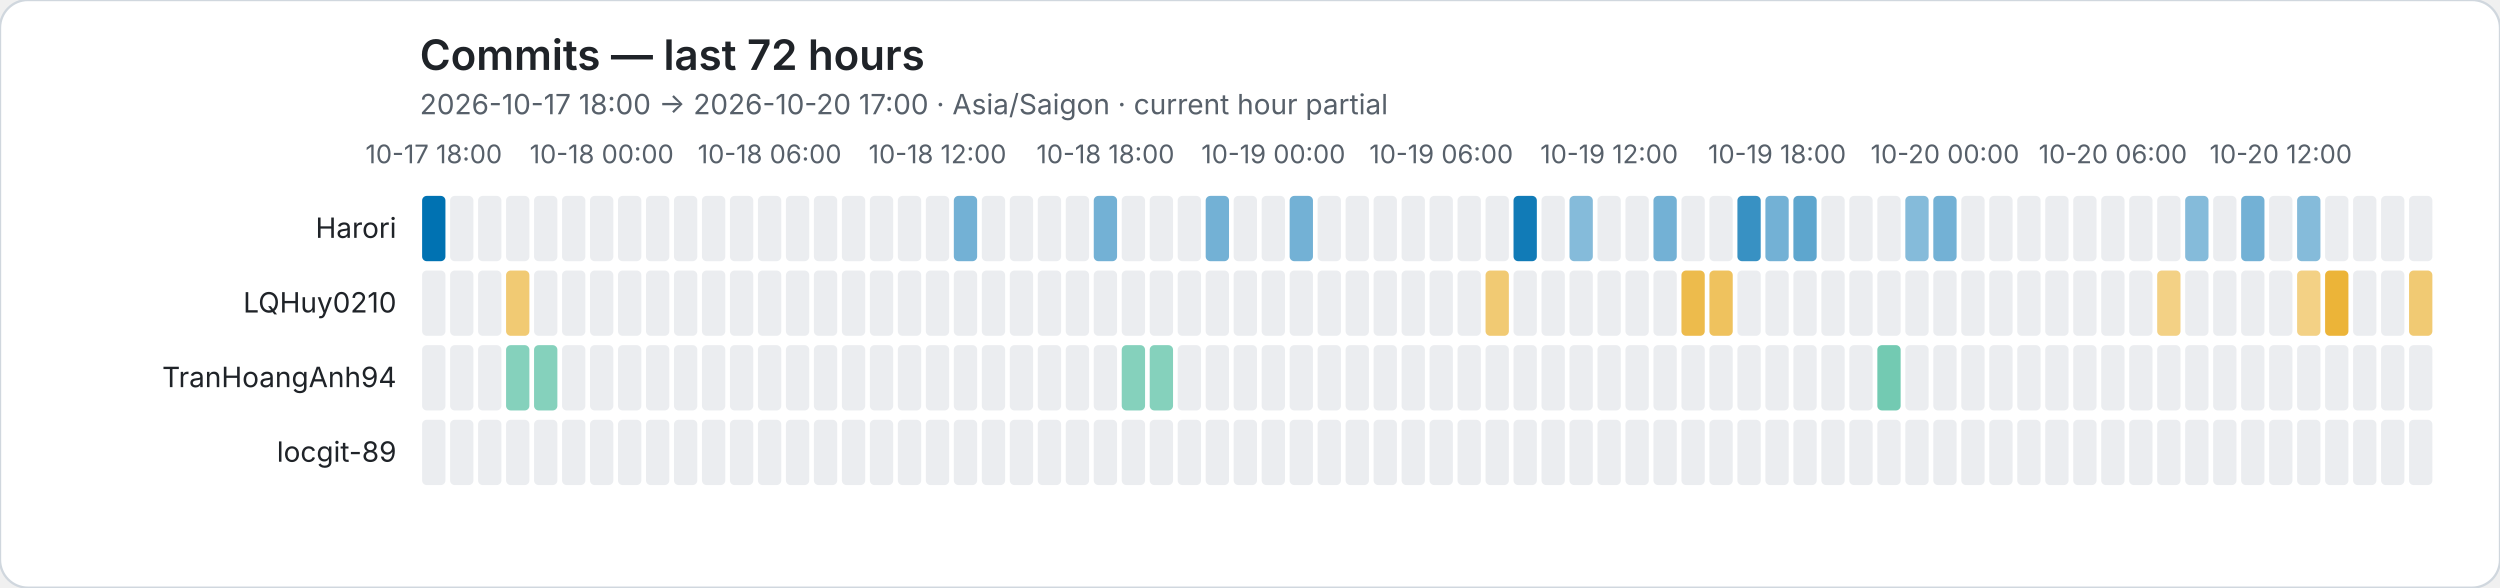
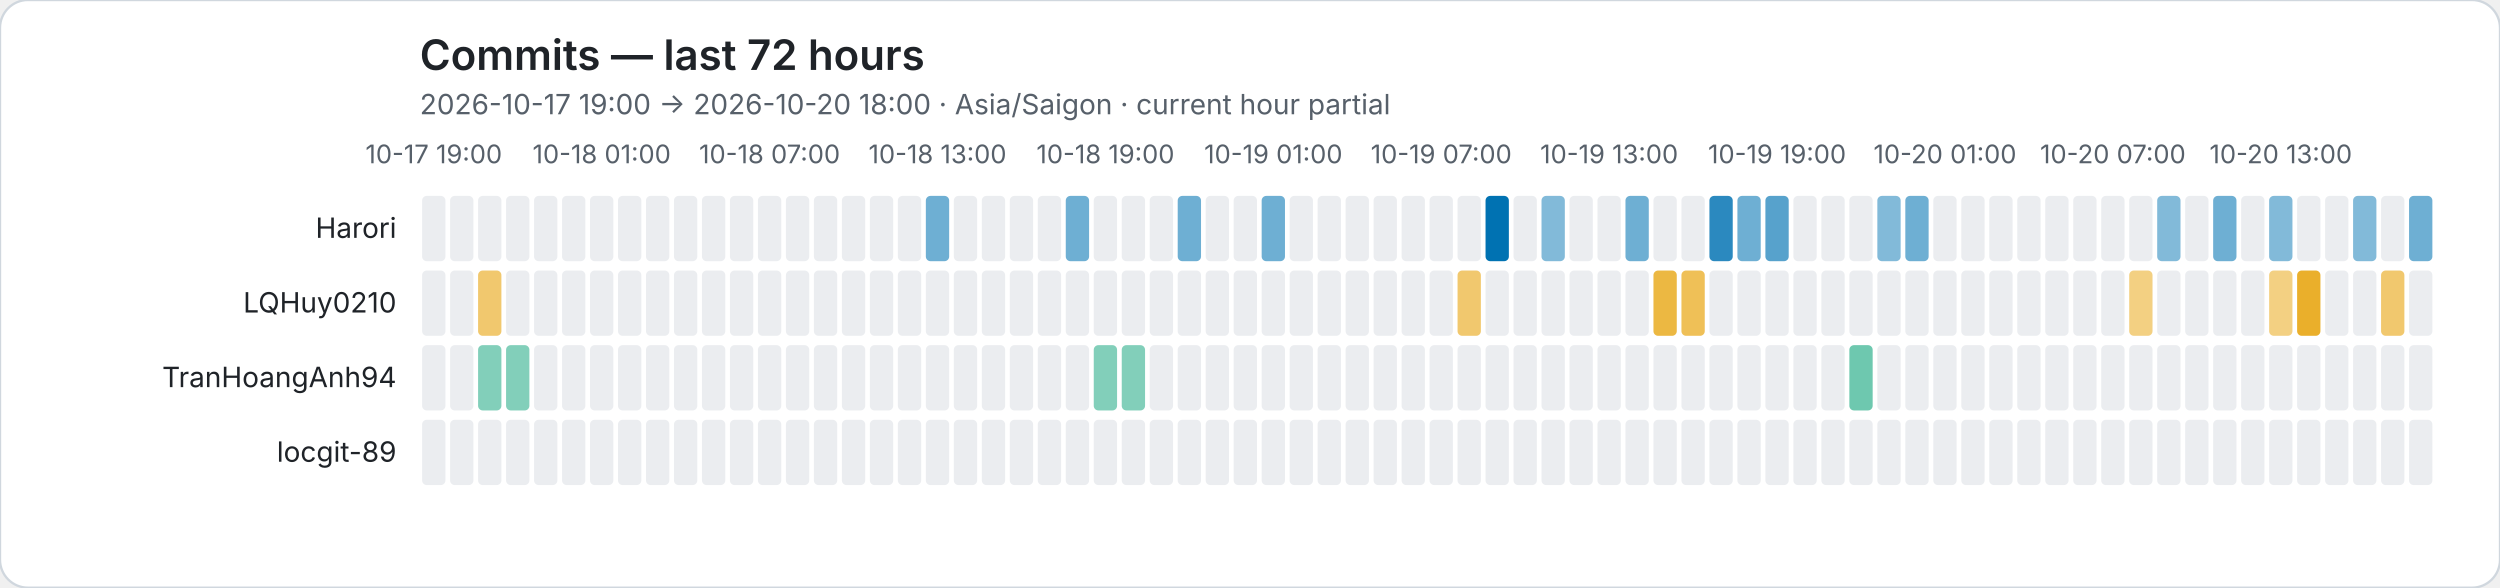
<svg xmlns="http://www.w3.org/2000/svg" role="img" viewBox="0 0 1072 252">
  <rect width="1072" height="252" rx="12" fill="#ffffff" stroke="#d0d7de" />
  <style>text{font-family:system-ui,-apple-system,BlinkMacSystemFont,"Segoe UI",sans-serif}.axis{fill:#57606a;font-size:11px}.heading{fill:#1f2328;font-size:18px;font-weight:600}.subheading{fill:#57606a;font-size:12px}.name{fill:#1f2328;font-size:12px}</style>
  <text class="heading" x="180" y="30">Commits — last 72 hours</text>
-   <text class="subheading" x="180" y="49">2026-10-17 18:00 → 2026-10-20 17:00 · Asia/Saigon · current hour partial</text>
-   <text class="axis" x="186" y="70" text-anchor="middle">10-17 18:00</text>
-   <text class="axis" x="258" y="70" text-anchor="middle">10-18 00:00</text>
-   <text class="axis" x="330" y="70" text-anchor="middle">10-18 06:00</text>
-   <text class="axis" x="402" y="70" text-anchor="middle">10-18 12:00</text>
-   <text class="axis" x="474" y="70" text-anchor="middle">10-18 18:00</text>
-   <text class="axis" x="546" y="70" text-anchor="middle">10-19 00:00</text>
-   <text class="axis" x="618" y="70" text-anchor="middle">10-19 06:00</text>
-   <text class="axis" x="690" y="70" text-anchor="middle">10-19 12:00</text>
-   <text class="axis" x="762" y="70" text-anchor="middle">10-19 18:00</text>
-   <text class="axis" x="834" y="70" text-anchor="middle">10-20 00:00</text>
-   <text class="axis" x="906" y="70" text-anchor="middle">10-20 06:00</text>
-   <text class="axis" x="978" y="70" text-anchor="middle">10-20 12:00</text>
+   <text class="subheading" x="180" y="49">2026-10-17 19:00 → 2026-10-20 18:00 · Asia/Saigon · current hour partial</text>
+   <text class="axis" x="186" y="70" text-anchor="middle">10-17 19:00</text>
+   <text class="axis" x="258" y="70" text-anchor="middle">10-18 01:00</text>
+   <text class="axis" x="330" y="70" text-anchor="middle">10-18 07:00</text>
+   <text class="axis" x="402" y="70" text-anchor="middle">10-18 13:00</text>
+   <text class="axis" x="474" y="70" text-anchor="middle">10-18 19:00</text>
+   <text class="axis" x="546" y="70" text-anchor="middle">10-19 01:00</text>
+   <text class="axis" x="618" y="70" text-anchor="middle">10-19 07:00</text>
+   <text class="axis" x="690" y="70" text-anchor="middle">10-19 13:00</text>
+   <text class="axis" x="762" y="70" text-anchor="middle">10-19 19:00</text>
+   <text class="axis" x="834" y="70" text-anchor="middle">10-20 01:00</text>
+   <text class="axis" x="906" y="70" text-anchor="middle">10-20 07:00</text>
+   <text class="axis" x="978" y="70" text-anchor="middle">10-20 13:00</text>
  <text class="name" x="170" y="102" text-anchor="end">Harori</text>
-   <rect data-hour="0" x="181" y="84" width="10" height="28" rx="2" fill="rgba(0, 114, 178, 1.00)" />
+   <rect data-hour="0" x="181" y="84" width="10" height="28" rx="2" fill="#ebedf0" />
  <rect data-hour="1" x="193" y="84" width="10" height="28" rx="2" fill="#ebedf0" />
  <rect data-hour="2" x="205" y="84" width="10" height="28" rx="2" fill="#ebedf0" />
  <rect data-hour="3" x="217" y="84" width="10" height="28" rx="2" fill="#ebedf0" />
  <rect data-hour="4" x="229" y="84" width="10" height="28" rx="2" fill="#ebedf0" />
  <rect data-hour="5" x="241" y="84" width="10" height="28" rx="2" fill="#ebedf0" />
  <rect data-hour="6" x="253" y="84" width="10" height="28" rx="2" fill="#ebedf0" />
  <rect data-hour="7" x="265" y="84" width="10" height="28" rx="2" fill="#ebedf0" />
  <rect data-hour="8" x="277" y="84" width="10" height="28" rx="2" fill="#ebedf0" />
  <rect data-hour="9" x="289" y="84" width="10" height="28" rx="2" fill="#ebedf0" />
  <rect data-hour="10" x="301" y="84" width="10" height="28" rx="2" fill="#ebedf0" />
  <rect data-hour="11" x="313" y="84" width="10" height="28" rx="2" fill="#ebedf0" />
  <rect data-hour="12" x="325" y="84" width="10" height="28" rx="2" fill="#ebedf0" />
  <rect data-hour="13" x="337" y="84" width="10" height="28" rx="2" fill="#ebedf0" />
  <rect data-hour="14" x="349" y="84" width="10" height="28" rx="2" fill="#ebedf0" />
  <rect data-hour="15" x="361" y="84" width="10" height="28" rx="2" fill="#ebedf0" />
  <rect data-hour="16" x="373" y="84" width="10" height="28" rx="2" fill="#ebedf0" />
  <rect data-hour="17" x="385" y="84" width="10" height="28" rx="2" fill="#ebedf0" />
-   <rect data-hour="18" x="397" y="84" width="10" height="28" rx="2" fill="#ebedf0" />
-   <rect data-hour="19" x="409" y="84" width="10" height="28" rx="2" fill="rgba(0, 114, 178, 0.55)" />
+   <rect data-hour="18" x="397" y="84" width="10" height="28" rx="2" fill="rgba(0, 114, 178, 0.57)" />
+   <rect data-hour="19" x="409" y="84" width="10" height="28" rx="2" fill="#ebedf0" />
  <rect data-hour="20" x="421" y="84" width="10" height="28" rx="2" fill="#ebedf0" />
  <rect data-hour="21" x="433" y="84" width="10" height="28" rx="2" fill="#ebedf0" />
  <rect data-hour="22" x="445" y="84" width="10" height="28" rx="2" fill="#ebedf0" />
-   <rect data-hour="23" x="457" y="84" width="10" height="28" rx="2" fill="#ebedf0" />
-   <rect data-hour="24" x="469" y="84" width="10" height="28" rx="2" fill="rgba(0, 114, 178, 0.55)" />
+   <rect data-hour="23" x="457" y="84" width="10" height="28" rx="2" fill="rgba(0, 114, 178, 0.57)" />
+   <rect data-hour="24" x="469" y="84" width="10" height="28" rx="2" fill="#ebedf0" />
  <rect data-hour="25" x="481" y="84" width="10" height="28" rx="2" fill="#ebedf0" />
  <rect data-hour="26" x="493" y="84" width="10" height="28" rx="2" fill="#ebedf0" />
-   <rect data-hour="27" x="505" y="84" width="10" height="28" rx="2" fill="#ebedf0" />
-   <rect data-hour="28" x="517" y="84" width="10" height="28" rx="2" fill="rgba(0, 114, 178, 0.55)" />
+   <rect data-hour="27" x="505" y="84" width="10" height="28" rx="2" fill="rgba(0, 114, 178, 0.57)" />
+   <rect data-hour="28" x="517" y="84" width="10" height="28" rx="2" fill="#ebedf0" />
  <rect data-hour="29" x="529" y="84" width="10" height="28" rx="2" fill="#ebedf0" />
-   <rect data-hour="30" x="541" y="84" width="10" height="28" rx="2" fill="#ebedf0" />
-   <rect data-hour="31" x="553" y="84" width="10" height="28" rx="2" fill="rgba(0, 114, 178, 0.55)" />
+   <rect data-hour="30" x="541" y="84" width="10" height="28" rx="2" fill="rgba(0, 114, 178, 0.57)" />
+   <rect data-hour="31" x="553" y="84" width="10" height="28" rx="2" fill="#ebedf0" />
  <rect data-hour="32" x="565" y="84" width="10" height="28" rx="2" fill="#ebedf0" />
  <rect data-hour="33" x="577" y="84" width="10" height="28" rx="2" fill="#ebedf0" />
  <rect data-hour="34" x="589" y="84" width="10" height="28" rx="2" fill="#ebedf0" />
  <rect data-hour="35" x="601" y="84" width="10" height="28" rx="2" fill="#ebedf0" />
  <rect data-hour="36" x="613" y="84" width="10" height="28" rx="2" fill="#ebedf0" />
  <rect data-hour="37" x="625" y="84" width="10" height="28" rx="2" fill="#ebedf0" />
-   <rect data-hour="38" x="637" y="84" width="10" height="28" rx="2" fill="#ebedf0" />
-   <rect data-hour="39" x="649" y="84" width="10" height="28" rx="2" fill="rgba(0, 114, 178, 0.93)" />
-   <rect data-hour="40" x="661" y="84" width="10" height="28" rx="2" fill="#ebedf0" />
-   <rect data-hour="41" x="673" y="84" width="10" height="28" rx="2" fill="rgba(0, 114, 178, 0.48)" />
+   <rect data-hour="38" x="637" y="84" width="10" height="28" rx="2" fill="rgba(0, 114, 178, 1.00)" />
+   <rect data-hour="39" x="649" y="84" width="10" height="28" rx="2" fill="#ebedf0" />
+   <rect data-hour="40" x="661" y="84" width="10" height="28" rx="2" fill="rgba(0, 114, 178, 0.49)" />
+   <rect data-hour="41" x="673" y="84" width="10" height="28" rx="2" fill="#ebedf0" />
  <rect data-hour="42" x="685" y="84" width="10" height="28" rx="2" fill="#ebedf0" />
-   <rect data-hour="43" x="697" y="84" width="10" height="28" rx="2" fill="#ebedf0" />
-   <rect data-hour="44" x="709" y="84" width="10" height="28" rx="2" fill="rgba(0, 114, 178, 0.55)" />
+   <rect data-hour="43" x="697" y="84" width="10" height="28" rx="2" fill="rgba(0, 114, 178, 0.57)" />
+   <rect data-hour="44" x="709" y="84" width="10" height="28" rx="2" fill="#ebedf0" />
  <rect data-hour="45" x="721" y="84" width="10" height="28" rx="2" fill="#ebedf0" />
-   <rect data-hour="46" x="733" y="84" width="10" height="28" rx="2" fill="#ebedf0" />
-   <rect data-hour="47" x="745" y="84" width="10" height="28" rx="2" fill="rgba(0, 114, 178, 0.78)" />
-   <rect data-hour="48" x="757" y="84" width="10" height="28" rx="2" fill="rgba(0, 114, 178, 0.55)" />
-   <rect data-hour="49" x="769" y="84" width="10" height="28" rx="2" fill="rgba(0, 114, 178, 0.63)" />
+   <rect data-hour="46" x="733" y="84" width="10" height="28" rx="2" fill="rgba(0, 114, 178, 0.83)" />
+   <rect data-hour="47" x="745" y="84" width="10" height="28" rx="2" fill="rgba(0, 114, 178, 0.57)" />
+   <rect data-hour="48" x="757" y="84" width="10" height="28" rx="2" fill="rgba(0, 114, 178, 0.66)" />
+   <rect data-hour="49" x="769" y="84" width="10" height="28" rx="2" fill="#ebedf0" />
  <rect data-hour="50" x="781" y="84" width="10" height="28" rx="2" fill="#ebedf0" />
  <rect data-hour="51" x="793" y="84" width="10" height="28" rx="2" fill="#ebedf0" />
-   <rect data-hour="52" x="805" y="84" width="10" height="28" rx="2" fill="#ebedf0" />
-   <rect data-hour="53" x="817" y="84" width="10" height="28" rx="2" fill="rgba(0, 114, 178, 0.48)" />
-   <rect data-hour="54" x="829" y="84" width="10" height="28" rx="2" fill="rgba(0, 114, 178, 0.55)" />
+   <rect data-hour="52" x="805" y="84" width="10" height="28" rx="2" fill="rgba(0, 114, 178, 0.49)" />
+   <rect data-hour="53" x="817" y="84" width="10" height="28" rx="2" fill="rgba(0, 114, 178, 0.57)" />
+   <rect data-hour="54" x="829" y="84" width="10" height="28" rx="2" fill="#ebedf0" />
  <rect data-hour="55" x="841" y="84" width="10" height="28" rx="2" fill="#ebedf0" />
  <rect data-hour="56" x="853" y="84" width="10" height="28" rx="2" fill="#ebedf0" />
  <rect data-hour="57" x="865" y="84" width="10" height="28" rx="2" fill="#ebedf0" />
  <rect data-hour="58" x="877" y="84" width="10" height="28" rx="2" fill="#ebedf0" />
  <rect data-hour="59" x="889" y="84" width="10" height="28" rx="2" fill="#ebedf0" />
  <rect data-hour="60" x="901" y="84" width="10" height="28" rx="2" fill="#ebedf0" />
  <rect data-hour="61" x="913" y="84" width="10" height="28" rx="2" fill="#ebedf0" />
-   <rect data-hour="62" x="925" y="84" width="10" height="28" rx="2" fill="#ebedf0" />
-   <rect data-hour="63" x="937" y="84" width="10" height="28" rx="2" fill="rgba(0, 114, 178, 0.48)" />
-   <rect data-hour="64" x="949" y="84" width="10" height="28" rx="2" fill="#ebedf0" />
-   <rect data-hour="65" x="961" y="84" width="10" height="28" rx="2" fill="rgba(0, 114, 178, 0.55)" />
-   <rect data-hour="66" x="973" y="84" width="10" height="28" rx="2" fill="#ebedf0" />
-   <rect data-hour="67" x="985" y="84" width="10" height="28" rx="2" fill="rgba(0, 114, 178, 0.48)" />
+   <rect data-hour="62" x="925" y="84" width="10" height="28" rx="2" fill="rgba(0, 114, 178, 0.49)" />
+   <rect data-hour="63" x="937" y="84" width="10" height="28" rx="2" fill="#ebedf0" />
+   <rect data-hour="64" x="949" y="84" width="10" height="28" rx="2" fill="rgba(0, 114, 178, 0.57)" />
+   <rect data-hour="65" x="961" y="84" width="10" height="28" rx="2" fill="#ebedf0" />
+   <rect data-hour="66" x="973" y="84" width="10" height="28" rx="2" fill="rgba(0, 114, 178, 0.49)" />
+   <rect data-hour="67" x="985" y="84" width="10" height="28" rx="2" fill="#ebedf0" />
  <rect data-hour="68" x="997" y="84" width="10" height="28" rx="2" fill="#ebedf0" />
-   <rect data-hour="69" x="1009" y="84" width="10" height="28" rx="2" fill="#ebedf0" />
+   <rect data-hour="69" x="1009" y="84" width="10" height="28" rx="2" fill="rgba(0, 114, 178, 0.49)" />
  <rect data-hour="70" x="1021" y="84" width="10" height="28" rx="2" fill="#ebedf0" />
-   <rect data-hour="71" x="1033" y="84" width="10" height="28" rx="2" fill="#ebedf0" />
+   <rect data-hour="71" x="1033" y="84" width="10" height="28" rx="2" fill="rgba(0, 114, 178, 0.57)" />
  <text class="name" x="170" y="134" text-anchor="end">LQHuy0210</text>
  <rect data-hour="0" x="181" y="116" width="10" height="28" rx="2" fill="#ebedf0" />
  <rect data-hour="1" x="193" y="116" width="10" height="28" rx="2" fill="#ebedf0" />
-   <rect data-hour="2" x="205" y="116" width="10" height="28" rx="2" fill="#ebedf0" />
-   <rect data-hour="3" x="217" y="116" width="10" height="28" rx="2" fill="rgba(230, 159, 0, 0.55)" />
+   <rect data-hour="2" x="205" y="116" width="10" height="28" rx="2" fill="rgba(230, 159, 0, 0.57)" />
+   <rect data-hour="3" x="217" y="116" width="10" height="28" rx="2" fill="#ebedf0" />
  <rect data-hour="4" x="229" y="116" width="10" height="28" rx="2" fill="#ebedf0" />
  <rect data-hour="5" x="241" y="116" width="10" height="28" rx="2" fill="#ebedf0" />
  <rect data-hour="6" x="253" y="116" width="10" height="28" rx="2" fill="#ebedf0" />
  <rect data-hour="7" x="265" y="116" width="10" height="28" rx="2" fill="#ebedf0" />
  <rect data-hour="8" x="277" y="116" width="10" height="28" rx="2" fill="#ebedf0" />
  <rect data-hour="9" x="289" y="116" width="10" height="28" rx="2" fill="#ebedf0" />
  <rect data-hour="10" x="301" y="116" width="10" height="28" rx="2" fill="#ebedf0" />
  <rect data-hour="11" x="313" y="116" width="10" height="28" rx="2" fill="#ebedf0" />
  <rect data-hour="12" x="325" y="116" width="10" height="28" rx="2" fill="#ebedf0" />
  <rect data-hour="13" x="337" y="116" width="10" height="28" rx="2" fill="#ebedf0" />
  <rect data-hour="14" x="349" y="116" width="10" height="28" rx="2" fill="#ebedf0" />
  <rect data-hour="15" x="361" y="116" width="10" height="28" rx="2" fill="#ebedf0" />
  <rect data-hour="16" x="373" y="116" width="10" height="28" rx="2" fill="#ebedf0" />
  <rect data-hour="17" x="385" y="116" width="10" height="28" rx="2" fill="#ebedf0" />
  <rect data-hour="18" x="397" y="116" width="10" height="28" rx="2" fill="#ebedf0" />
  <rect data-hour="19" x="409" y="116" width="10" height="28" rx="2" fill="#ebedf0" />
  <rect data-hour="20" x="421" y="116" width="10" height="28" rx="2" fill="#ebedf0" />
  <rect data-hour="21" x="433" y="116" width="10" height="28" rx="2" fill="#ebedf0" />
  <rect data-hour="22" x="445" y="116" width="10" height="28" rx="2" fill="#ebedf0" />
  <rect data-hour="23" x="457" y="116" width="10" height="28" rx="2" fill="#ebedf0" />
  <rect data-hour="24" x="469" y="116" width="10" height="28" rx="2" fill="#ebedf0" />
  <rect data-hour="25" x="481" y="116" width="10" height="28" rx="2" fill="#ebedf0" />
  <rect data-hour="26" x="493" y="116" width="10" height="28" rx="2" fill="#ebedf0" />
  <rect data-hour="27" x="505" y="116" width="10" height="28" rx="2" fill="#ebedf0" />
  <rect data-hour="28" x="517" y="116" width="10" height="28" rx="2" fill="#ebedf0" />
  <rect data-hour="29" x="529" y="116" width="10" height="28" rx="2" fill="#ebedf0" />
  <rect data-hour="30" x="541" y="116" width="10" height="28" rx="2" fill="#ebedf0" />
  <rect data-hour="31" x="553" y="116" width="10" height="28" rx="2" fill="#ebedf0" />
  <rect data-hour="32" x="565" y="116" width="10" height="28" rx="2" fill="#ebedf0" />
  <rect data-hour="33" x="577" y="116" width="10" height="28" rx="2" fill="#ebedf0" />
  <rect data-hour="34" x="589" y="116" width="10" height="28" rx="2" fill="#ebedf0" />
  <rect data-hour="35" x="601" y="116" width="10" height="28" rx="2" fill="#ebedf0" />
  <rect data-hour="36" x="613" y="116" width="10" height="28" rx="2" fill="#ebedf0" />
-   <rect data-hour="37" x="625" y="116" width="10" height="28" rx="2" fill="#ebedf0" />
-   <rect data-hour="38" x="637" y="116" width="10" height="28" rx="2" fill="rgba(230, 159, 0, 0.55)" />
+   <rect data-hour="37" x="625" y="116" width="10" height="28" rx="2" fill="rgba(230, 159, 0, 0.57)" />
+   <rect data-hour="38" x="637" y="116" width="10" height="28" rx="2" fill="#ebedf0" />
  <rect data-hour="39" x="649" y="116" width="10" height="28" rx="2" fill="#ebedf0" />
  <rect data-hour="40" x="661" y="116" width="10" height="28" rx="2" fill="#ebedf0" />
  <rect data-hour="41" x="673" y="116" width="10" height="28" rx="2" fill="#ebedf0" />
  <rect data-hour="42" x="685" y="116" width="10" height="28" rx="2" fill="#ebedf0" />
  <rect data-hour="43" x="697" y="116" width="10" height="28" rx="2" fill="#ebedf0" />
-   <rect data-hour="44" x="709" y="116" width="10" height="28" rx="2" fill="#ebedf0" />
-   <rect data-hour="45" x="721" y="116" width="10" height="28" rx="2" fill="rgba(230, 159, 0, 0.70)" />
-   <rect data-hour="46" x="733" y="116" width="10" height="28" rx="2" fill="rgba(230, 159, 0, 0.63)" />
+   <rect data-hour="44" x="709" y="116" width="10" height="28" rx="2" fill="rgba(230, 159, 0, 0.74)" />
+   <rect data-hour="45" x="721" y="116" width="10" height="28" rx="2" fill="rgba(230, 159, 0, 0.66)" />
+   <rect data-hour="46" x="733" y="116" width="10" height="28" rx="2" fill="#ebedf0" />
  <rect data-hour="47" x="745" y="116" width="10" height="28" rx="2" fill="#ebedf0" />
  <rect data-hour="48" x="757" y="116" width="10" height="28" rx="2" fill="#ebedf0" />
  <rect data-hour="49" x="769" y="116" width="10" height="28" rx="2" fill="#ebedf0" />
  <rect data-hour="50" x="781" y="116" width="10" height="28" rx="2" fill="#ebedf0" />
  <rect data-hour="51" x="793" y="116" width="10" height="28" rx="2" fill="#ebedf0" />
  <rect data-hour="52" x="805" y="116" width="10" height="28" rx="2" fill="#ebedf0" />
  <rect data-hour="53" x="817" y="116" width="10" height="28" rx="2" fill="#ebedf0" />
  <rect data-hour="54" x="829" y="116" width="10" height="28" rx="2" fill="#ebedf0" />
  <rect data-hour="55" x="841" y="116" width="10" height="28" rx="2" fill="#ebedf0" />
  <rect data-hour="56" x="853" y="116" width="10" height="28" rx="2" fill="#ebedf0" />
  <rect data-hour="57" x="865" y="116" width="10" height="28" rx="2" fill="#ebedf0" />
  <rect data-hour="58" x="877" y="116" width="10" height="28" rx="2" fill="#ebedf0" />
  <rect data-hour="59" x="889" y="116" width="10" height="28" rx="2" fill="#ebedf0" />
  <rect data-hour="60" x="901" y="116" width="10" height="28" rx="2" fill="#ebedf0" />
-   <rect data-hour="61" x="913" y="116" width="10" height="28" rx="2" fill="#ebedf0" />
-   <rect data-hour="62" x="925" y="116" width="10" height="28" rx="2" fill="rgba(230, 159, 0, 0.48)" />
+   <rect data-hour="61" x="913" y="116" width="10" height="28" rx="2" fill="rgba(230, 159, 0, 0.49)" />
+   <rect data-hour="62" x="925" y="116" width="10" height="28" rx="2" fill="#ebedf0" />
  <rect data-hour="63" x="937" y="116" width="10" height="28" rx="2" fill="#ebedf0" />
  <rect data-hour="64" x="949" y="116" width="10" height="28" rx="2" fill="#ebedf0" />
  <rect data-hour="65" x="961" y="116" width="10" height="28" rx="2" fill="#ebedf0" />
-   <rect data-hour="66" x="973" y="116" width="10" height="28" rx="2" fill="#ebedf0" />
-   <rect data-hour="67" x="985" y="116" width="10" height="28" rx="2" fill="rgba(230, 159, 0, 0.48)" />
-   <rect data-hour="68" x="997" y="116" width="10" height="28" rx="2" fill="rgba(230, 159, 0, 0.78)" />
+   <rect data-hour="66" x="973" y="116" width="10" height="28" rx="2" fill="rgba(230, 159, 0, 0.49)" />
+   <rect data-hour="67" x="985" y="116" width="10" height="28" rx="2" fill="rgba(230, 159, 0, 0.83)" />
+   <rect data-hour="68" x="997" y="116" width="10" height="28" rx="2" fill="#ebedf0" />
  <rect data-hour="69" x="1009" y="116" width="10" height="28" rx="2" fill="#ebedf0" />
-   <rect data-hour="70" x="1021" y="116" width="10" height="28" rx="2" fill="#ebedf0" />
-   <rect data-hour="71" x="1033" y="116" width="10" height="28" rx="2" fill="rgba(230, 159, 0, 0.55)" />
+   <rect data-hour="70" x="1021" y="116" width="10" height="28" rx="2" fill="rgba(230, 159, 0, 0.57)" />
+   <rect data-hour="71" x="1033" y="116" width="10" height="28" rx="2" fill="#ebedf0" />
  <text class="name" x="170" y="166" text-anchor="end">TranHoangAnh94</text>
  <rect data-hour="0" x="181" y="148" width="10" height="28" rx="2" fill="#ebedf0" />
  <rect data-hour="1" x="193" y="148" width="10" height="28" rx="2" fill="#ebedf0" />
-   <rect data-hour="2" x="205" y="148" width="10" height="28" rx="2" fill="#ebedf0" />
-   <rect data-hour="3" x="217" y="148" width="10" height="28" rx="2" fill="rgba(0, 158, 115, 0.48)" />
-   <rect data-hour="4" x="229" y="148" width="10" height="28" rx="2" fill="rgba(0, 158, 115, 0.48)" />
+   <rect data-hour="2" x="205" y="148" width="10" height="28" rx="2" fill="rgba(0, 158, 115, 0.49)" />
+   <rect data-hour="3" x="217" y="148" width="10" height="28" rx="2" fill="rgba(0, 158, 115, 0.49)" />
+   <rect data-hour="4" x="229" y="148" width="10" height="28" rx="2" fill="#ebedf0" />
  <rect data-hour="5" x="241" y="148" width="10" height="28" rx="2" fill="#ebedf0" />
  <rect data-hour="6" x="253" y="148" width="10" height="28" rx="2" fill="#ebedf0" />
  <rect data-hour="7" x="265" y="148" width="10" height="28" rx="2" fill="#ebedf0" />
  <rect data-hour="8" x="277" y="148" width="10" height="28" rx="2" fill="#ebedf0" />
  <rect data-hour="9" x="289" y="148" width="10" height="28" rx="2" fill="#ebedf0" />
  <rect data-hour="10" x="301" y="148" width="10" height="28" rx="2" fill="#ebedf0" />
  <rect data-hour="11" x="313" y="148" width="10" height="28" rx="2" fill="#ebedf0" />
  <rect data-hour="12" x="325" y="148" width="10" height="28" rx="2" fill="#ebedf0" />
  <rect data-hour="13" x="337" y="148" width="10" height="28" rx="2" fill="#ebedf0" />
  <rect data-hour="14" x="349" y="148" width="10" height="28" rx="2" fill="#ebedf0" />
  <rect data-hour="15" x="361" y="148" width="10" height="28" rx="2" fill="#ebedf0" />
  <rect data-hour="16" x="373" y="148" width="10" height="28" rx="2" fill="#ebedf0" />
  <rect data-hour="17" x="385" y="148" width="10" height="28" rx="2" fill="#ebedf0" />
  <rect data-hour="18" x="397" y="148" width="10" height="28" rx="2" fill="#ebedf0" />
  <rect data-hour="19" x="409" y="148" width="10" height="28" rx="2" fill="#ebedf0" />
  <rect data-hour="20" x="421" y="148" width="10" height="28" rx="2" fill="#ebedf0" />
  <rect data-hour="21" x="433" y="148" width="10" height="28" rx="2" fill="#ebedf0" />
  <rect data-hour="22" x="445" y="148" width="10" height="28" rx="2" fill="#ebedf0" />
  <rect data-hour="23" x="457" y="148" width="10" height="28" rx="2" fill="#ebedf0" />
-   <rect data-hour="24" x="469" y="148" width="10" height="28" rx="2" fill="#ebedf0" />
-   <rect data-hour="25" x="481" y="148" width="10" height="28" rx="2" fill="rgba(0, 158, 115, 0.48)" />
-   <rect data-hour="26" x="493" y="148" width="10" height="28" rx="2" fill="rgba(0, 158, 115, 0.48)" />
+   <rect data-hour="24" x="469" y="148" width="10" height="28" rx="2" fill="rgba(0, 158, 115, 0.49)" />
+   <rect data-hour="25" x="481" y="148" width="10" height="28" rx="2" fill="rgba(0, 158, 115, 0.49)" />
+   <rect data-hour="26" x="493" y="148" width="10" height="28" rx="2" fill="#ebedf0" />
  <rect data-hour="27" x="505" y="148" width="10" height="28" rx="2" fill="#ebedf0" />
  <rect data-hour="28" x="517" y="148" width="10" height="28" rx="2" fill="#ebedf0" />
  <rect data-hour="29" x="529" y="148" width="10" height="28" rx="2" fill="#ebedf0" />
  <rect data-hour="30" x="541" y="148" width="10" height="28" rx="2" fill="#ebedf0" />
  <rect data-hour="31" x="553" y="148" width="10" height="28" rx="2" fill="#ebedf0" />
  <rect data-hour="32" x="565" y="148" width="10" height="28" rx="2" fill="#ebedf0" />
  <rect data-hour="33" x="577" y="148" width="10" height="28" rx="2" fill="#ebedf0" />
  <rect data-hour="34" x="589" y="148" width="10" height="28" rx="2" fill="#ebedf0" />
  <rect data-hour="35" x="601" y="148" width="10" height="28" rx="2" fill="#ebedf0" />
  <rect data-hour="36" x="613" y="148" width="10" height="28" rx="2" fill="#ebedf0" />
  <rect data-hour="37" x="625" y="148" width="10" height="28" rx="2" fill="#ebedf0" />
  <rect data-hour="38" x="637" y="148" width="10" height="28" rx="2" fill="#ebedf0" />
  <rect data-hour="39" x="649" y="148" width="10" height="28" rx="2" fill="#ebedf0" />
  <rect data-hour="40" x="661" y="148" width="10" height="28" rx="2" fill="#ebedf0" />
  <rect data-hour="41" x="673" y="148" width="10" height="28" rx="2" fill="#ebedf0" />
  <rect data-hour="42" x="685" y="148" width="10" height="28" rx="2" fill="#ebedf0" />
  <rect data-hour="43" x="697" y="148" width="10" height="28" rx="2" fill="#ebedf0" />
  <rect data-hour="44" x="709" y="148" width="10" height="28" rx="2" fill="#ebedf0" />
  <rect data-hour="45" x="721" y="148" width="10" height="28" rx="2" fill="#ebedf0" />
  <rect data-hour="46" x="733" y="148" width="10" height="28" rx="2" fill="#ebedf0" />
  <rect data-hour="47" x="745" y="148" width="10" height="28" rx="2" fill="#ebedf0" />
  <rect data-hour="48" x="757" y="148" width="10" height="28" rx="2" fill="#ebedf0" />
  <rect data-hour="49" x="769" y="148" width="10" height="28" rx="2" fill="#ebedf0" />
  <rect data-hour="50" x="781" y="148" width="10" height="28" rx="2" fill="#ebedf0" />
-   <rect data-hour="51" x="793" y="148" width="10" height="28" rx="2" fill="#ebedf0" />
-   <rect data-hour="52" x="805" y="148" width="10" height="28" rx="2" fill="rgba(0, 158, 115, 0.55)" />
+   <rect data-hour="51" x="793" y="148" width="10" height="28" rx="2" fill="rgba(0, 158, 115, 0.57)" />
+   <rect data-hour="52" x="805" y="148" width="10" height="28" rx="2" fill="#ebedf0" />
  <rect data-hour="53" x="817" y="148" width="10" height="28" rx="2" fill="#ebedf0" />
  <rect data-hour="54" x="829" y="148" width="10" height="28" rx="2" fill="#ebedf0" />
  <rect data-hour="55" x="841" y="148" width="10" height="28" rx="2" fill="#ebedf0" />
  <rect data-hour="56" x="853" y="148" width="10" height="28" rx="2" fill="#ebedf0" />
  <rect data-hour="57" x="865" y="148" width="10" height="28" rx="2" fill="#ebedf0" />
  <rect data-hour="58" x="877" y="148" width="10" height="28" rx="2" fill="#ebedf0" />
  <rect data-hour="59" x="889" y="148" width="10" height="28" rx="2" fill="#ebedf0" />
  <rect data-hour="60" x="901" y="148" width="10" height="28" rx="2" fill="#ebedf0" />
  <rect data-hour="61" x="913" y="148" width="10" height="28" rx="2" fill="#ebedf0" />
  <rect data-hour="62" x="925" y="148" width="10" height="28" rx="2" fill="#ebedf0" />
  <rect data-hour="63" x="937" y="148" width="10" height="28" rx="2" fill="#ebedf0" />
  <rect data-hour="64" x="949" y="148" width="10" height="28" rx="2" fill="#ebedf0" />
  <rect data-hour="65" x="961" y="148" width="10" height="28" rx="2" fill="#ebedf0" />
  <rect data-hour="66" x="973" y="148" width="10" height="28" rx="2" fill="#ebedf0" />
  <rect data-hour="67" x="985" y="148" width="10" height="28" rx="2" fill="#ebedf0" />
  <rect data-hour="68" x="997" y="148" width="10" height="28" rx="2" fill="#ebedf0" />
  <rect data-hour="69" x="1009" y="148" width="10" height="28" rx="2" fill="#ebedf0" />
  <rect data-hour="70" x="1021" y="148" width="10" height="28" rx="2" fill="#ebedf0" />
  <rect data-hour="71" x="1033" y="148" width="10" height="28" rx="2" fill="#ebedf0" />
  <text class="name" x="170" y="198" text-anchor="end">locgit-89</text>
  <rect data-hour="0" x="181" y="180" width="10" height="28" rx="2" fill="#ebedf0" />
  <rect data-hour="1" x="193" y="180" width="10" height="28" rx="2" fill="#ebedf0" />
  <rect data-hour="2" x="205" y="180" width="10" height="28" rx="2" fill="#ebedf0" />
  <rect data-hour="3" x="217" y="180" width="10" height="28" rx="2" fill="#ebedf0" />
  <rect data-hour="4" x="229" y="180" width="10" height="28" rx="2" fill="#ebedf0" />
  <rect data-hour="5" x="241" y="180" width="10" height="28" rx="2" fill="#ebedf0" />
  <rect data-hour="6" x="253" y="180" width="10" height="28" rx="2" fill="#ebedf0" />
  <rect data-hour="7" x="265" y="180" width="10" height="28" rx="2" fill="#ebedf0" />
  <rect data-hour="8" x="277" y="180" width="10" height="28" rx="2" fill="#ebedf0" />
  <rect data-hour="9" x="289" y="180" width="10" height="28" rx="2" fill="#ebedf0" />
  <rect data-hour="10" x="301" y="180" width="10" height="28" rx="2" fill="#ebedf0" />
  <rect data-hour="11" x="313" y="180" width="10" height="28" rx="2" fill="#ebedf0" />
  <rect data-hour="12" x="325" y="180" width="10" height="28" rx="2" fill="#ebedf0" />
  <rect data-hour="13" x="337" y="180" width="10" height="28" rx="2" fill="#ebedf0" />
  <rect data-hour="14" x="349" y="180" width="10" height="28" rx="2" fill="#ebedf0" />
  <rect data-hour="15" x="361" y="180" width="10" height="28" rx="2" fill="#ebedf0" />
  <rect data-hour="16" x="373" y="180" width="10" height="28" rx="2" fill="#ebedf0" />
  <rect data-hour="17" x="385" y="180" width="10" height="28" rx="2" fill="#ebedf0" />
  <rect data-hour="18" x="397" y="180" width="10" height="28" rx="2" fill="#ebedf0" />
  <rect data-hour="19" x="409" y="180" width="10" height="28" rx="2" fill="#ebedf0" />
  <rect data-hour="20" x="421" y="180" width="10" height="28" rx="2" fill="#ebedf0" />
  <rect data-hour="21" x="433" y="180" width="10" height="28" rx="2" fill="#ebedf0" />
  <rect data-hour="22" x="445" y="180" width="10" height="28" rx="2" fill="#ebedf0" />
  <rect data-hour="23" x="457" y="180" width="10" height="28" rx="2" fill="#ebedf0" />
  <rect data-hour="24" x="469" y="180" width="10" height="28" rx="2" fill="#ebedf0" />
  <rect data-hour="25" x="481" y="180" width="10" height="28" rx="2" fill="#ebedf0" />
  <rect data-hour="26" x="493" y="180" width="10" height="28" rx="2" fill="#ebedf0" />
  <rect data-hour="27" x="505" y="180" width="10" height="28" rx="2" fill="#ebedf0" />
  <rect data-hour="28" x="517" y="180" width="10" height="28" rx="2" fill="#ebedf0" />
  <rect data-hour="29" x="529" y="180" width="10" height="28" rx="2" fill="#ebedf0" />
  <rect data-hour="30" x="541" y="180" width="10" height="28" rx="2" fill="#ebedf0" />
  <rect data-hour="31" x="553" y="180" width="10" height="28" rx="2" fill="#ebedf0" />
  <rect data-hour="32" x="565" y="180" width="10" height="28" rx="2" fill="#ebedf0" />
  <rect data-hour="33" x="577" y="180" width="10" height="28" rx="2" fill="#ebedf0" />
  <rect data-hour="34" x="589" y="180" width="10" height="28" rx="2" fill="#ebedf0" />
  <rect data-hour="35" x="601" y="180" width="10" height="28" rx="2" fill="#ebedf0" />
  <rect data-hour="36" x="613" y="180" width="10" height="28" rx="2" fill="#ebedf0" />
  <rect data-hour="37" x="625" y="180" width="10" height="28" rx="2" fill="#ebedf0" />
  <rect data-hour="38" x="637" y="180" width="10" height="28" rx="2" fill="#ebedf0" />
  <rect data-hour="39" x="649" y="180" width="10" height="28" rx="2" fill="#ebedf0" />
  <rect data-hour="40" x="661" y="180" width="10" height="28" rx="2" fill="#ebedf0" />
  <rect data-hour="41" x="673" y="180" width="10" height="28" rx="2" fill="#ebedf0" />
  <rect data-hour="42" x="685" y="180" width="10" height="28" rx="2" fill="#ebedf0" />
  <rect data-hour="43" x="697" y="180" width="10" height="28" rx="2" fill="#ebedf0" />
  <rect data-hour="44" x="709" y="180" width="10" height="28" rx="2" fill="#ebedf0" />
  <rect data-hour="45" x="721" y="180" width="10" height="28" rx="2" fill="#ebedf0" />
  <rect data-hour="46" x="733" y="180" width="10" height="28" rx="2" fill="#ebedf0" />
  <rect data-hour="47" x="745" y="180" width="10" height="28" rx="2" fill="#ebedf0" />
  <rect data-hour="48" x="757" y="180" width="10" height="28" rx="2" fill="#ebedf0" />
  <rect data-hour="49" x="769" y="180" width="10" height="28" rx="2" fill="#ebedf0" />
  <rect data-hour="50" x="781" y="180" width="10" height="28" rx="2" fill="#ebedf0" />
  <rect data-hour="51" x="793" y="180" width="10" height="28" rx="2" fill="#ebedf0" />
  <rect data-hour="52" x="805" y="180" width="10" height="28" rx="2" fill="#ebedf0" />
  <rect data-hour="53" x="817" y="180" width="10" height="28" rx="2" fill="#ebedf0" />
  <rect data-hour="54" x="829" y="180" width="10" height="28" rx="2" fill="#ebedf0" />
  <rect data-hour="55" x="841" y="180" width="10" height="28" rx="2" fill="#ebedf0" />
  <rect data-hour="56" x="853" y="180" width="10" height="28" rx="2" fill="#ebedf0" />
  <rect data-hour="57" x="865" y="180" width="10" height="28" rx="2" fill="#ebedf0" />
  <rect data-hour="58" x="877" y="180" width="10" height="28" rx="2" fill="#ebedf0" />
  <rect data-hour="59" x="889" y="180" width="10" height="28" rx="2" fill="#ebedf0" />
  <rect data-hour="60" x="901" y="180" width="10" height="28" rx="2" fill="#ebedf0" />
  <rect data-hour="61" x="913" y="180" width="10" height="28" rx="2" fill="#ebedf0" />
  <rect data-hour="62" x="925" y="180" width="10" height="28" rx="2" fill="#ebedf0" />
  <rect data-hour="63" x="937" y="180" width="10" height="28" rx="2" fill="#ebedf0" />
  <rect data-hour="64" x="949" y="180" width="10" height="28" rx="2" fill="#ebedf0" />
  <rect data-hour="65" x="961" y="180" width="10" height="28" rx="2" fill="#ebedf0" />
  <rect data-hour="66" x="973" y="180" width="10" height="28" rx="2" fill="#ebedf0" />
  <rect data-hour="67" x="985" y="180" width="10" height="28" rx="2" fill="#ebedf0" />
  <rect data-hour="68" x="997" y="180" width="10" height="28" rx="2" fill="#ebedf0" />
  <rect data-hour="69" x="1009" y="180" width="10" height="28" rx="2" fill="#ebedf0" />
  <rect data-hour="70" x="1021" y="180" width="10" height="28" rx="2" fill="#ebedf0" />
  <rect data-hour="71" x="1033" y="180" width="10" height="28" rx="2" fill="#ebedf0" />
</svg>
